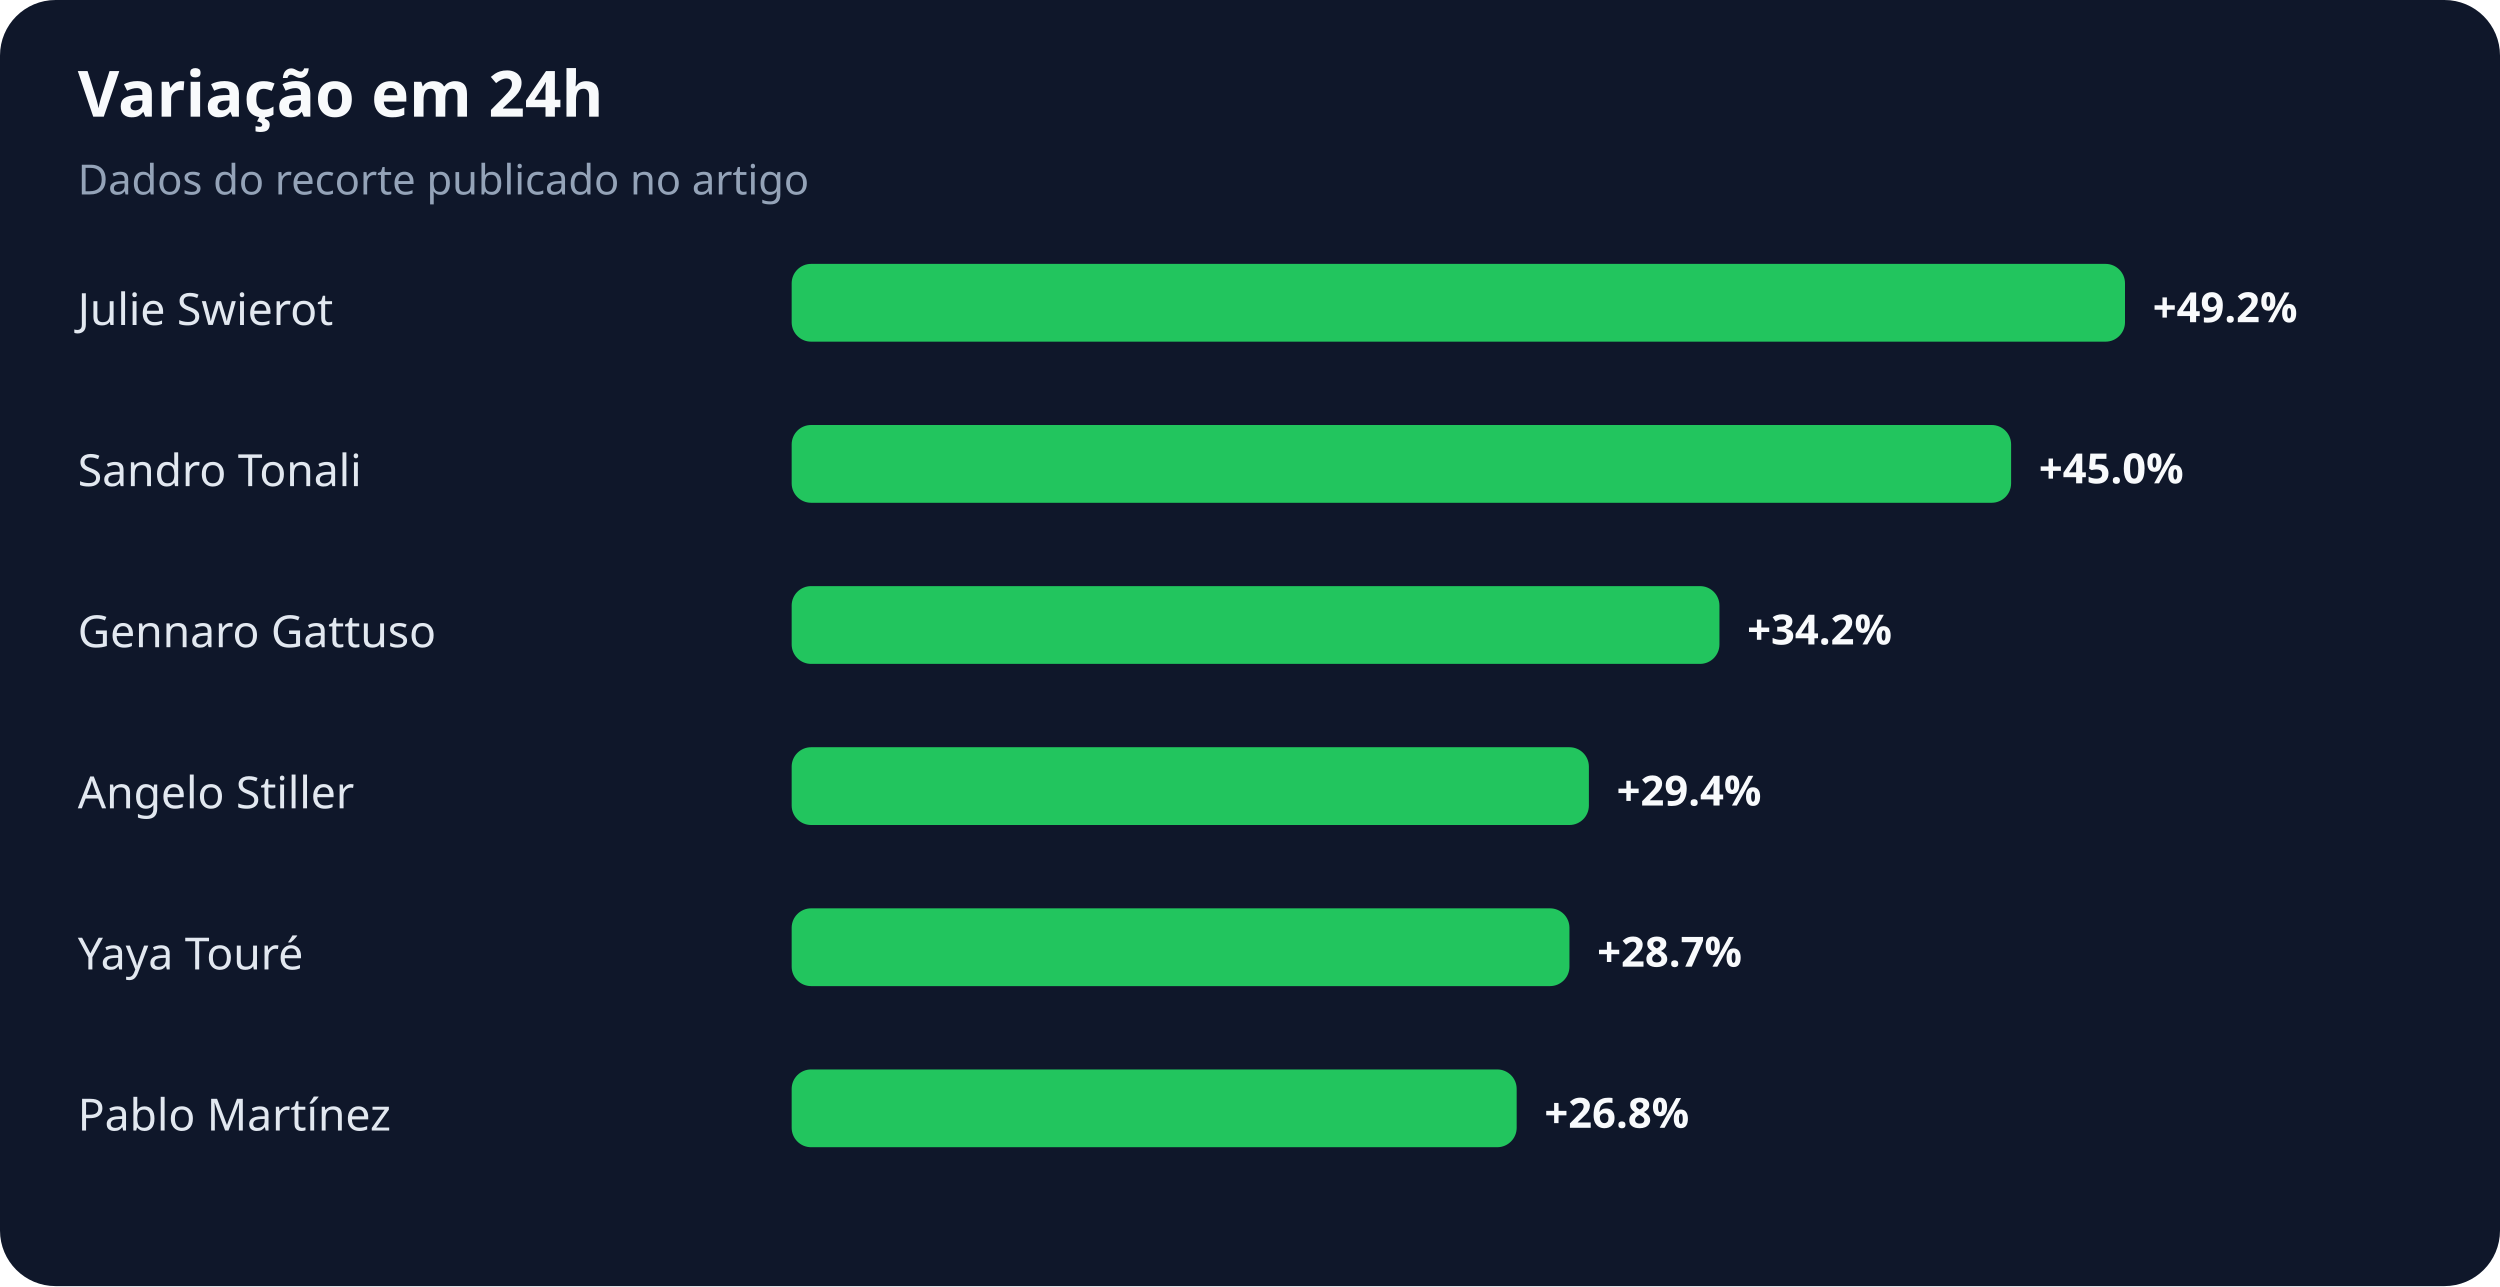
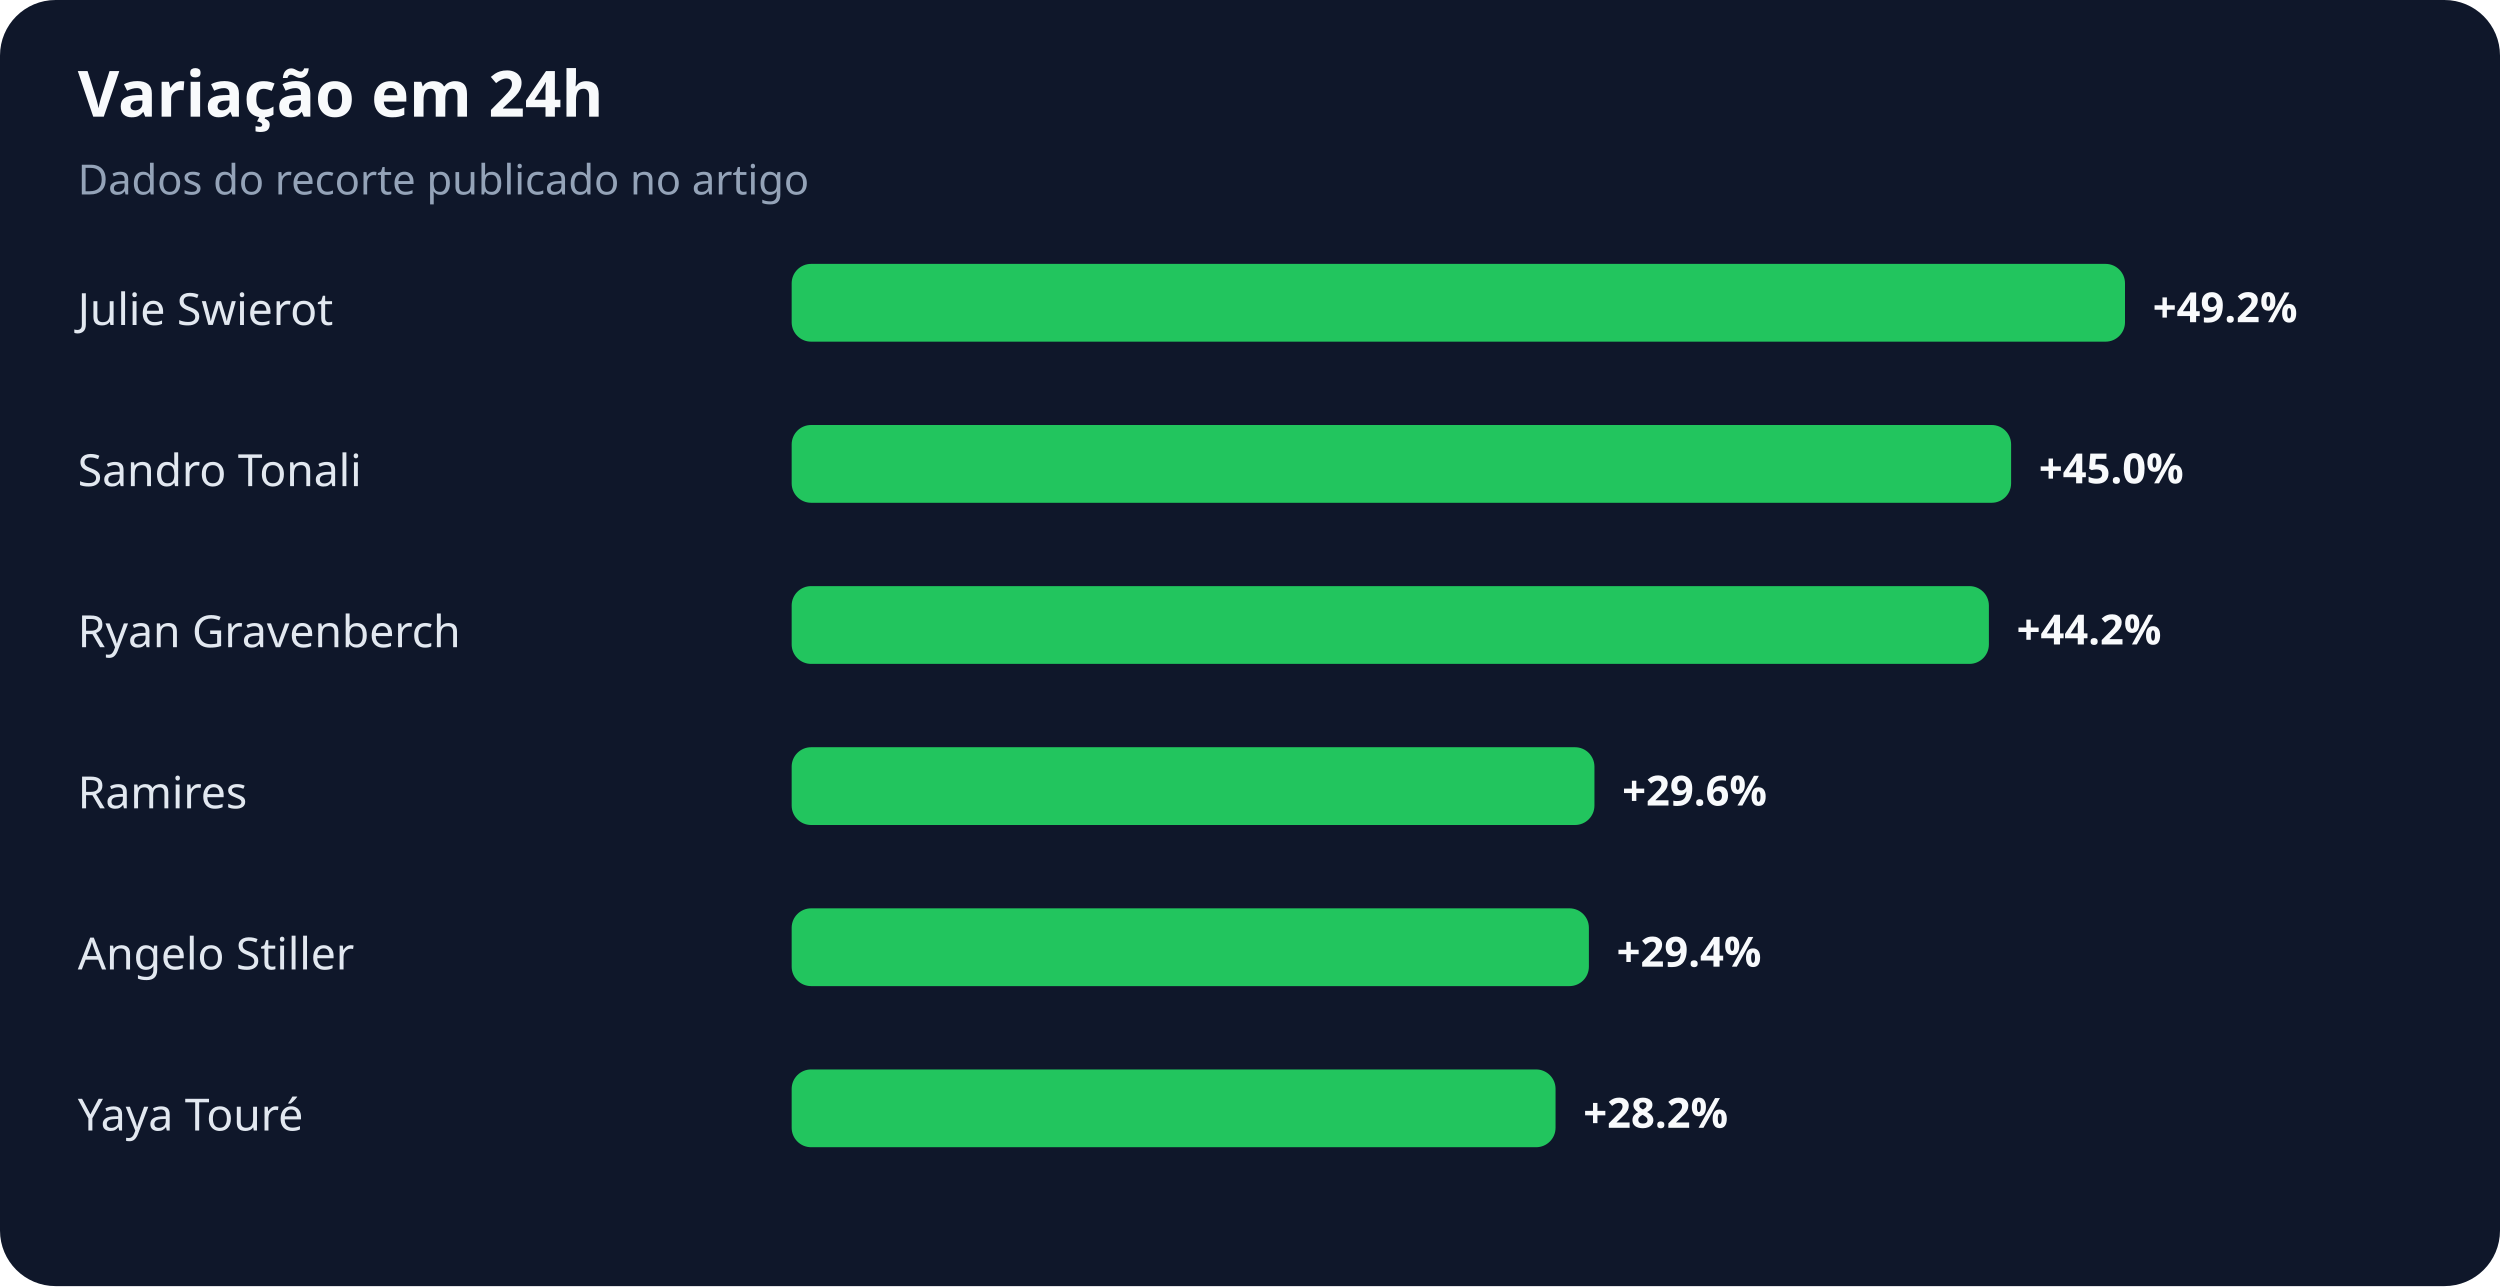
<svg xmlns="http://www.w3.org/2000/svg" width="900" height="463" viewBox="0 0 900 463" role="img" aria-labelledby="title desc">
  <rect width="100%" height="100%" rx="20" fill="#0f172a" />
  <text x="28" y="42" fill="#f8fafc" font-family="system-ui,sans-serif" font-size="23" font-weight="700">Variação em 24h</text>
  <text x="28" y="70" fill="#94a3b8" font-family="system-ui,sans-serif" font-size="15">Dados do recorte publicado no artigo</text>
  <text x="28" y="117" fill="#e2e8f0" font-family="system-ui,sans-serif" font-size="16">Julie Swierot</text>
  <rect x="285" y="95" width="480" height="28" rx="7" fill="#22c55e" />
  <text x="775" y="116" fill="#f8fafc" font-family="system-ui,sans-serif" font-size="15" font-weight="700">+49.2%</text>
  <text x="28" y="175" fill="#e2e8f0" font-family="system-ui,sans-serif" font-size="16">Sandro Tonali</text>
  <rect x="285" y="153" width="439" height="28" rx="7" fill="#22c55e" />
  <text x="734" y="174" fill="#f8fafc" font-family="system-ui,sans-serif" font-size="15" font-weight="700">+45.0%</text>
-   <text x="28" y="233" fill="#e2e8f0" font-family="system-ui,sans-serif" font-size="16">Gennaro Gattuso</text>
-   <rect x="285" y="211" width="334" height="28" rx="7" fill="#22c55e" />
-   <text x="629" y="232" fill="#f8fafc" font-family="system-ui,sans-serif" font-size="15" font-weight="700">+34.2%</text>
-   <text x="28" y="291" fill="#e2e8f0" font-family="system-ui,sans-serif" font-size="16">Angelo Stiller</text>
-   <rect x="285" y="269" width="287" height="28" rx="7" fill="#22c55e" />
-   <text x="582" y="290" fill="#f8fafc" font-family="system-ui,sans-serif" font-size="15" font-weight="700">+29.4%</text>
-   <text x="28" y="349" fill="#e2e8f0" font-family="system-ui,sans-serif" font-size="16">Yaya Touré</text>
-   <rect x="285" y="327" width="280" height="28" rx="7" fill="#22c55e" />
-   <text x="575" y="348" fill="#f8fafc" font-family="system-ui,sans-serif" font-size="15" font-weight="700">+28.7%</text>
-   <text x="28" y="407" fill="#e2e8f0" font-family="system-ui,sans-serif" font-size="16">Pablo Martínez</text>
-   <rect x="285" y="385" width="261" height="28" rx="7" fill="#22c55e" />
-   <text x="556" y="406" fill="#f8fafc" font-family="system-ui,sans-serif" font-size="15" font-weight="700">+26.8%</text>
+   <text x="28" y="233" fill="#e2e8f0" font-family="system-ui,sans-serif" font-size="16">Ryan Gravenberch</text>
+   <rect x="285" y="211" width="431" height="28" rx="7" fill="#22c55e" />
+   <text x="726" y="232" fill="#f8fafc" font-family="system-ui,sans-serif" font-size="15" font-weight="700">+44.2%</text>
+   <text x="28" y="291" fill="#e2e8f0" font-family="system-ui,sans-serif" font-size="16">Ramires</text>
+   <rect x="285" y="269" width="289" height="28" rx="7" fill="#22c55e" />
+   <text x="584" y="290" fill="#f8fafc" font-family="system-ui,sans-serif" font-size="15" font-weight="700">+29.6%</text>
+   <text x="28" y="349" fill="#e2e8f0" font-family="system-ui,sans-serif" font-size="16">Angelo Stiller</text>
+   <rect x="285" y="327" width="287" height="28" rx="7" fill="#22c55e" />
+   <text x="582" y="348" fill="#f8fafc" font-family="system-ui,sans-serif" font-size="15" font-weight="700">+29.4%</text>
+   <text x="28" y="407" fill="#e2e8f0" font-family="system-ui,sans-serif" font-size="16">Yaya Touré</text>
+   <rect x="285" y="385" width="275" height="28" rx="7" fill="#22c55e" />
+   <text x="570" y="406" fill="#f8fafc" font-family="system-ui,sans-serif" font-size="15" font-weight="700">+28.2%</text>
</svg>
